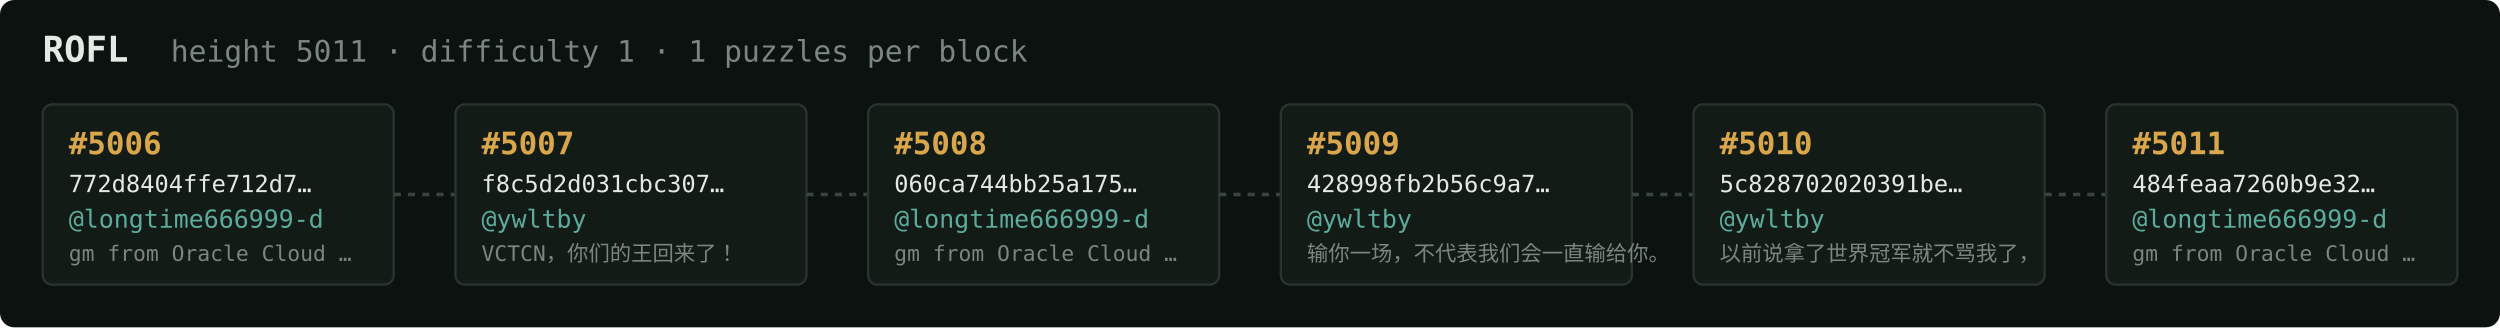
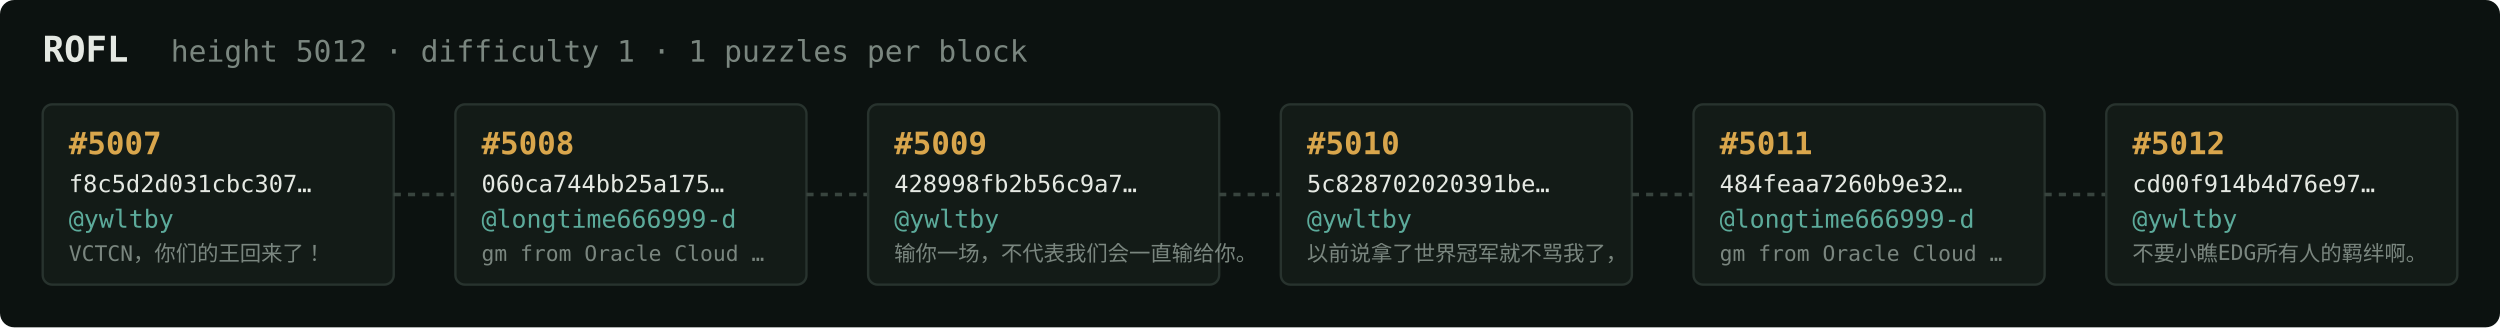
<svg xmlns="http://www.w3.org/2000/svg" width="1054" height="138" viewBox="0 0 1054 138" font-family="ui-monospace,SFMono-Regular,Menlo,monospace">
  <rect fill="#0c1210" width="1054" height="138" rx="6" />
  <text x="18" y="26" fill="#e5e9e3" font-size="15" font-weight="700">ROFL</text>
-   <text x="72" y="26" fill="#7a867f" font-size="12.5">height 5011 · difficulty 1 · 1 puzzles per block</text>
+   <text x="72" y="26" fill="#7a867f" font-size="12.5">height 5012 · difficulty 1 · 1 puzzles per block</text>
  <rect x="18" y="44" width="148" height="76" rx="4" fill="#131b17" stroke="#28332e" stroke-width="1" />
-   <text x="29" y="65" fill="#d9a64c" font-size="13" font-weight="700">#5006</text>
-   <text x="29" y="81" fill="#e5e9e3" font-size="10">772d8404ffe712d7…</text>
-   <text x="29" y="96" fill="#5cab9b" font-size="10.5">@longtime666999-d</text>
-   <text x="29" y="110" fill="#7a867f" font-size="9">gm from Oracle Cloud …</text>
+   <text x="29" y="65" fill="#d9a64c" font-size="13" font-weight="700">#5007</text>
+   <text x="29" y="81" fill="#e5e9e3" font-size="10">f8c5d2d031cbc307…</text>
+   <text x="29" y="96" fill="#5cab9b" font-size="10.5">@ywltby</text>
+   <text x="29" y="110" fill="#7a867f" font-size="9">VCTCN，你们的王回来了！</text>
  <line x1="166" y1="82.0" x2="192" y2="82.0" stroke="#38443e" stroke-width="1.5" stroke-dasharray="3 3" />
  <rect x="192" y="44" width="148" height="76" rx="4" fill="#131b17" stroke="#28332e" stroke-width="1" />
-   <text x="203" y="65" fill="#d9a64c" font-size="13" font-weight="700">#5007</text>
-   <text x="203" y="81" fill="#e5e9e3" font-size="10">f8c5d2d031cbc307…</text>
-   <text x="203" y="96" fill="#5cab9b" font-size="10.5">@ywltby</text>
-   <text x="203" y="110" fill="#7a867f" font-size="9">VCTCN，你们的王回来了！</text>
+   <text x="203" y="65" fill="#d9a64c" font-size="13" font-weight="700">#5008</text>
+   <text x="203" y="81" fill="#e5e9e3" font-size="10">060ca744bb25a175…</text>
+   <text x="203" y="96" fill="#5cab9b" font-size="10.5">@longtime666999-d</text>
+   <text x="203" y="110" fill="#7a867f" font-size="9">gm from Oracle Cloud …</text>
  <line x1="340" y1="82.0" x2="366" y2="82.0" stroke="#38443e" stroke-width="1.5" stroke-dasharray="3 3" />
  <rect x="366" y="44" width="148" height="76" rx="4" fill="#131b17" stroke="#28332e" stroke-width="1" />
-   <text x="377" y="65" fill="#d9a64c" font-size="13" font-weight="700">#5008</text>
-   <text x="377" y="81" fill="#e5e9e3" font-size="10">060ca744bb25a175…</text>
-   <text x="377" y="96" fill="#5cab9b" font-size="10.5">@longtime666999-d</text>
-   <text x="377" y="110" fill="#7a867f" font-size="9">gm from Oracle Cloud …</text>
+   <text x="377" y="65" fill="#d9a64c" font-size="13" font-weight="700">#5009</text>
+   <text x="377" y="81" fill="#e5e9e3" font-size="10">428998fb2b56c9a7…</text>
+   <text x="377" y="96" fill="#5cab9b" font-size="10.5">@ywltby</text>
+   <text x="377" y="110" fill="#7a867f" font-size="9">输你一场，不代表我们会一直输给你。</text>
  <line x1="514" y1="82.0" x2="540" y2="82.0" stroke="#38443e" stroke-width="1.5" stroke-dasharray="3 3" />
  <rect x="540" y="44" width="148" height="76" rx="4" fill="#131b17" stroke="#28332e" stroke-width="1" />
-   <text x="551" y="65" fill="#d9a64c" font-size="13" font-weight="700">#5009</text>
-   <text x="551" y="81" fill="#e5e9e3" font-size="10">428998fb2b56c9a7…</text>
+   <text x="551" y="65" fill="#d9a64c" font-size="13" font-weight="700">#5010</text>
+   <text x="551" y="81" fill="#e5e9e3" font-size="10">5c828702020391be…</text>
  <text x="551" y="96" fill="#5cab9b" font-size="10.5">@ywltby</text>
-   <text x="551" y="110" fill="#7a867f" font-size="9">输你一场，不代表我们会一直输给你。</text>
+   <text x="551" y="110" fill="#7a867f" font-size="9">以前说拿了世界冠军就不骂我了，</text>
  <line x1="688" y1="82.0" x2="714" y2="82.0" stroke="#38443e" stroke-width="1.5" stroke-dasharray="3 3" />
  <rect x="714" y="44" width="148" height="76" rx="4" fill="#131b17" stroke="#28332e" stroke-width="1" />
-   <text x="725" y="65" fill="#d9a64c" font-size="13" font-weight="700">#5010</text>
-   <text x="725" y="81" fill="#e5e9e3" font-size="10">5c828702020391be…</text>
-   <text x="725" y="96" fill="#5cab9b" font-size="10.5">@ywltby</text>
-   <text x="725" y="110" fill="#7a867f" font-size="9">以前说拿了世界冠军就不骂我了，</text>
+   <text x="725" y="65" fill="#d9a64c" font-size="13" font-weight="700">#5011</text>
+   <text x="725" y="81" fill="#e5e9e3" font-size="10">484feaa7260b9e32…</text>
+   <text x="725" y="96" fill="#5cab9b" font-size="10.5">@longtime666999-d</text>
+   <text x="725" y="110" fill="#7a867f" font-size="9">gm from Oracle Cloud …</text>
  <line x1="862" y1="82.0" x2="888" y2="82.0" stroke="#38443e" stroke-width="1.5" stroke-dasharray="3 3" />
  <rect x="888" y="44" width="148" height="76" rx="4" fill="#131b17" stroke="#28332e" stroke-width="1" />
-   <text x="899" y="65" fill="#d9a64c" font-size="13" font-weight="700">#5011</text>
-   <text x="899" y="81" fill="#e5e9e3" font-size="10">484feaa7260b9e32…</text>
-   <text x="899" y="96" fill="#5cab9b" font-size="10.5">@longtime666999-d</text>
-   <text x="899" y="110" fill="#7a867f" font-size="9">gm from Oracle Cloud …</text>
+   <text x="899" y="65" fill="#d9a64c" font-size="13" font-weight="700">#5012</text>
+   <text x="899" y="81" fill="#e5e9e3" font-size="10">cd00f914b4d76e97…</text>
+   <text x="899" y="96" fill="#5cab9b" font-size="10.5">@ywltby</text>
+   <text x="899" y="110" fill="#7a867f" font-size="9">不要小瞧EDG所有人的羁绊啊。</text>
</svg>
